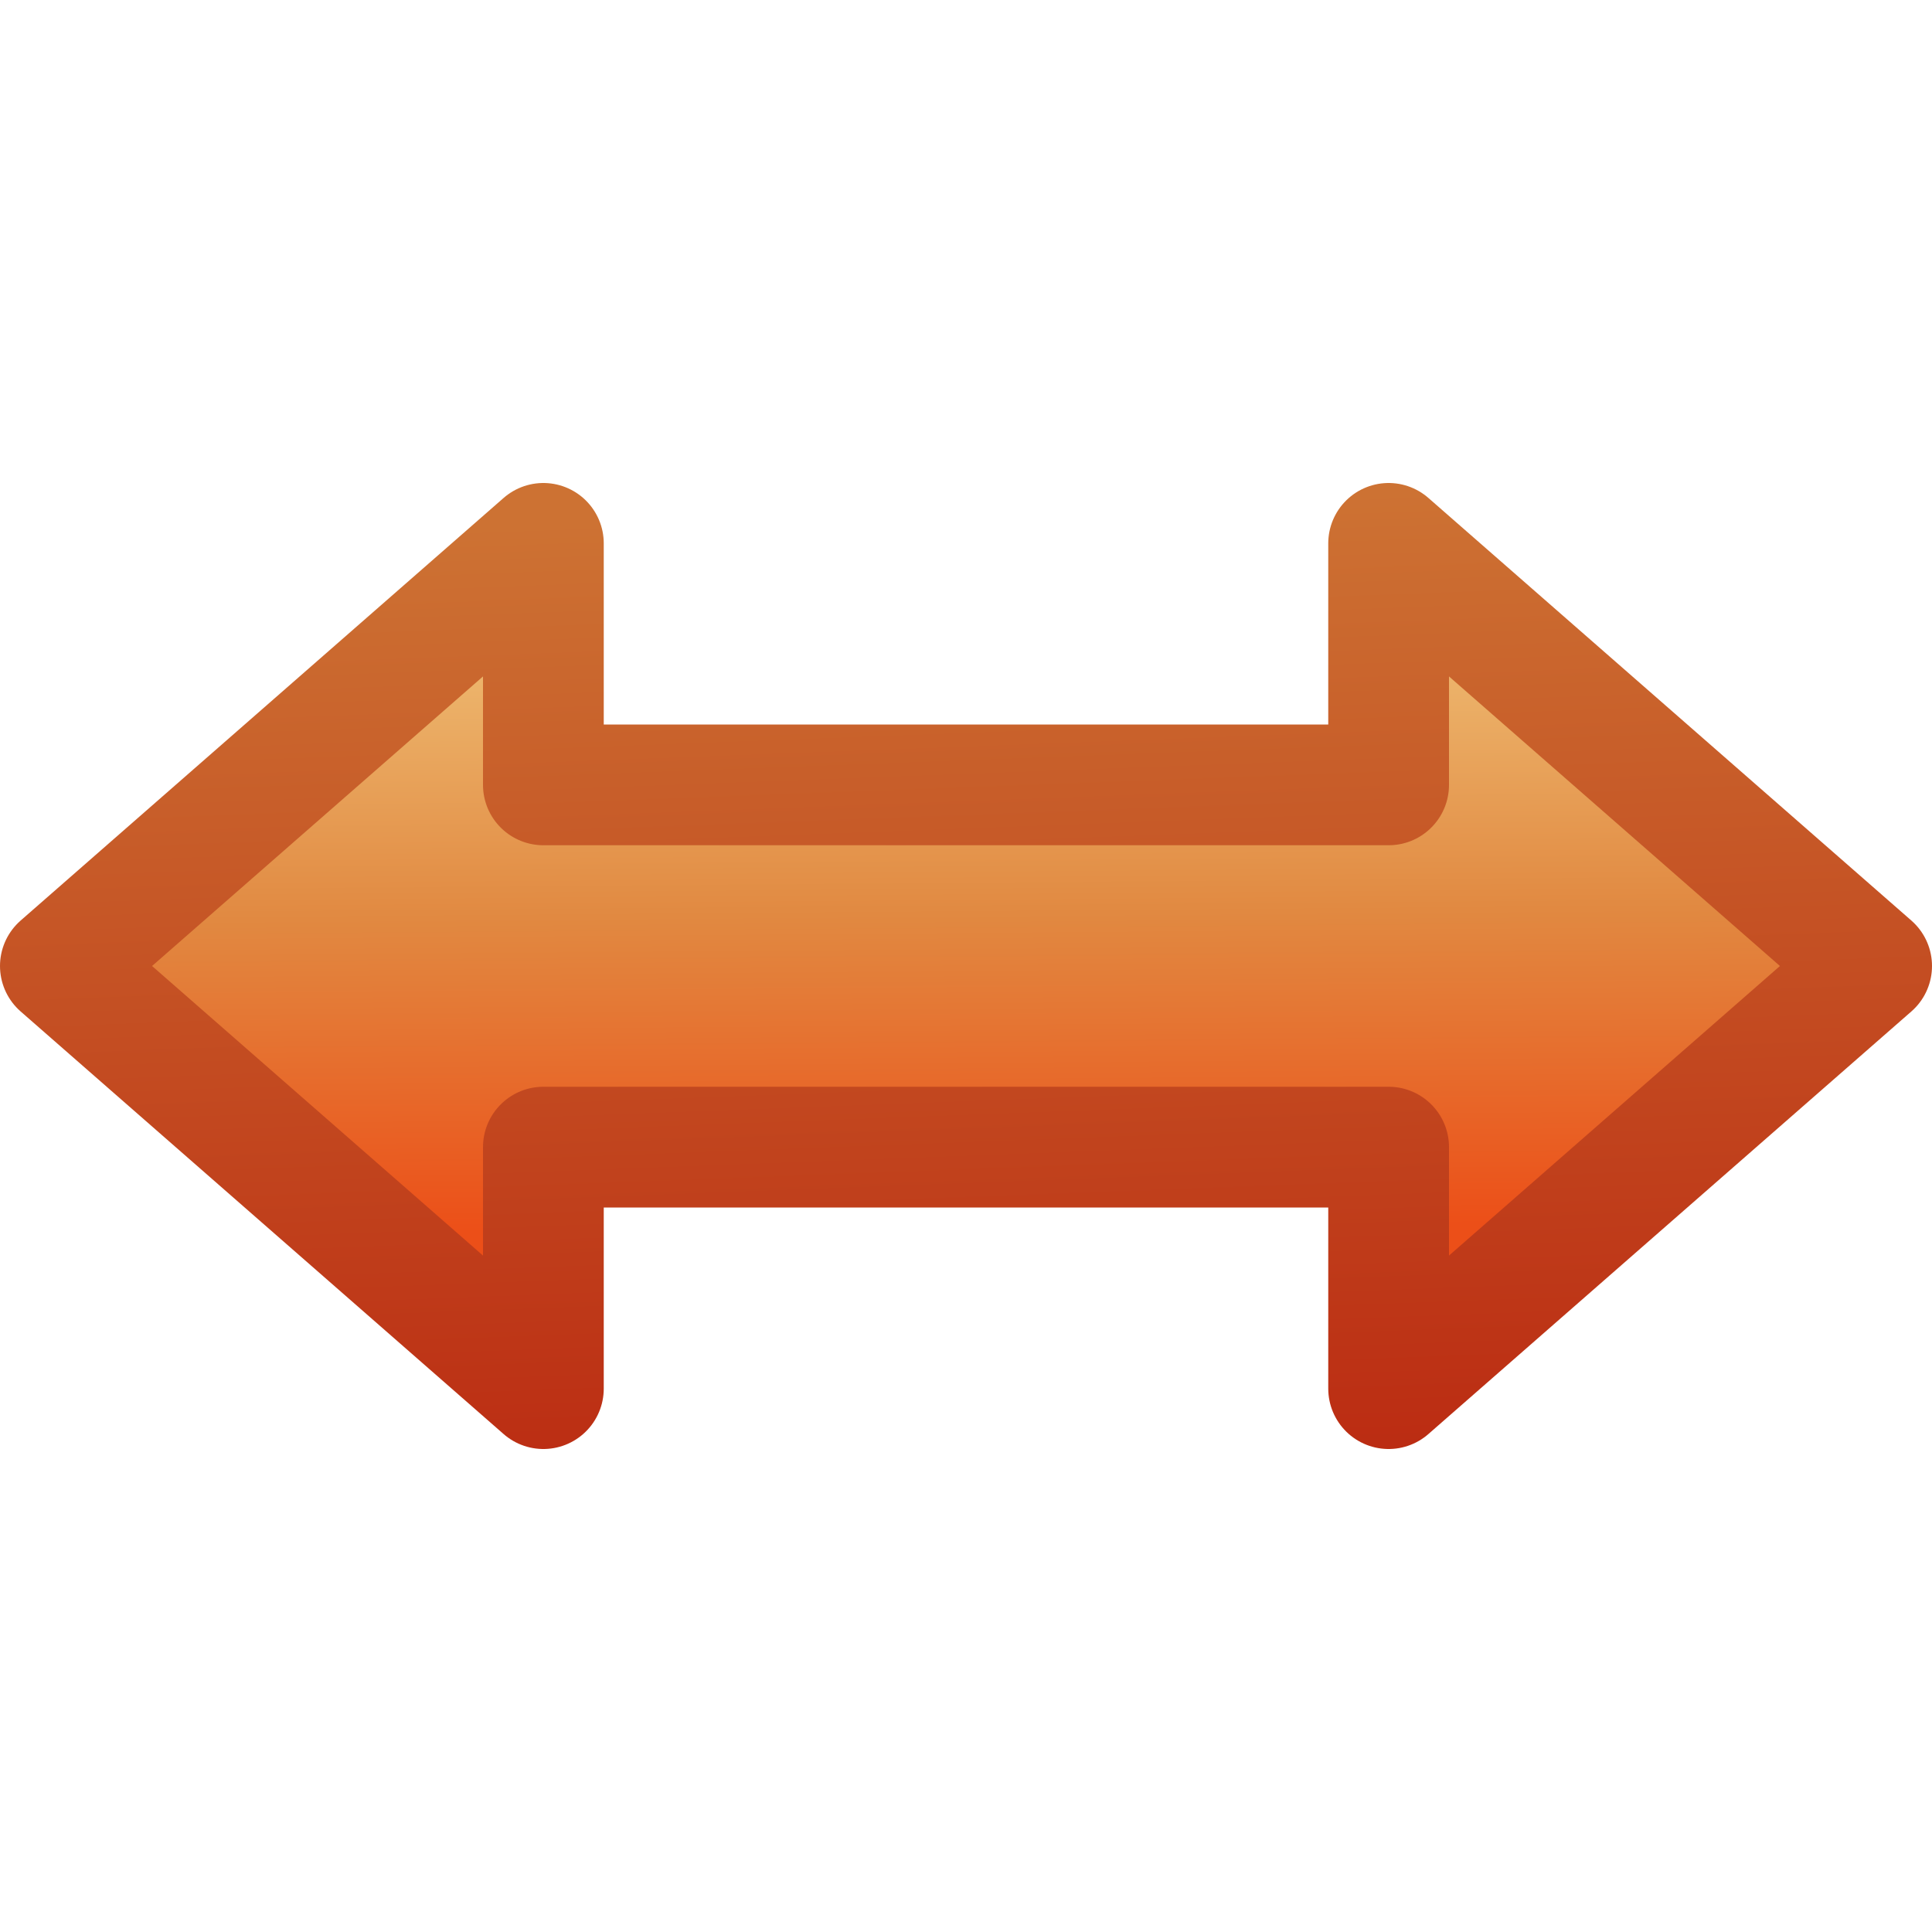
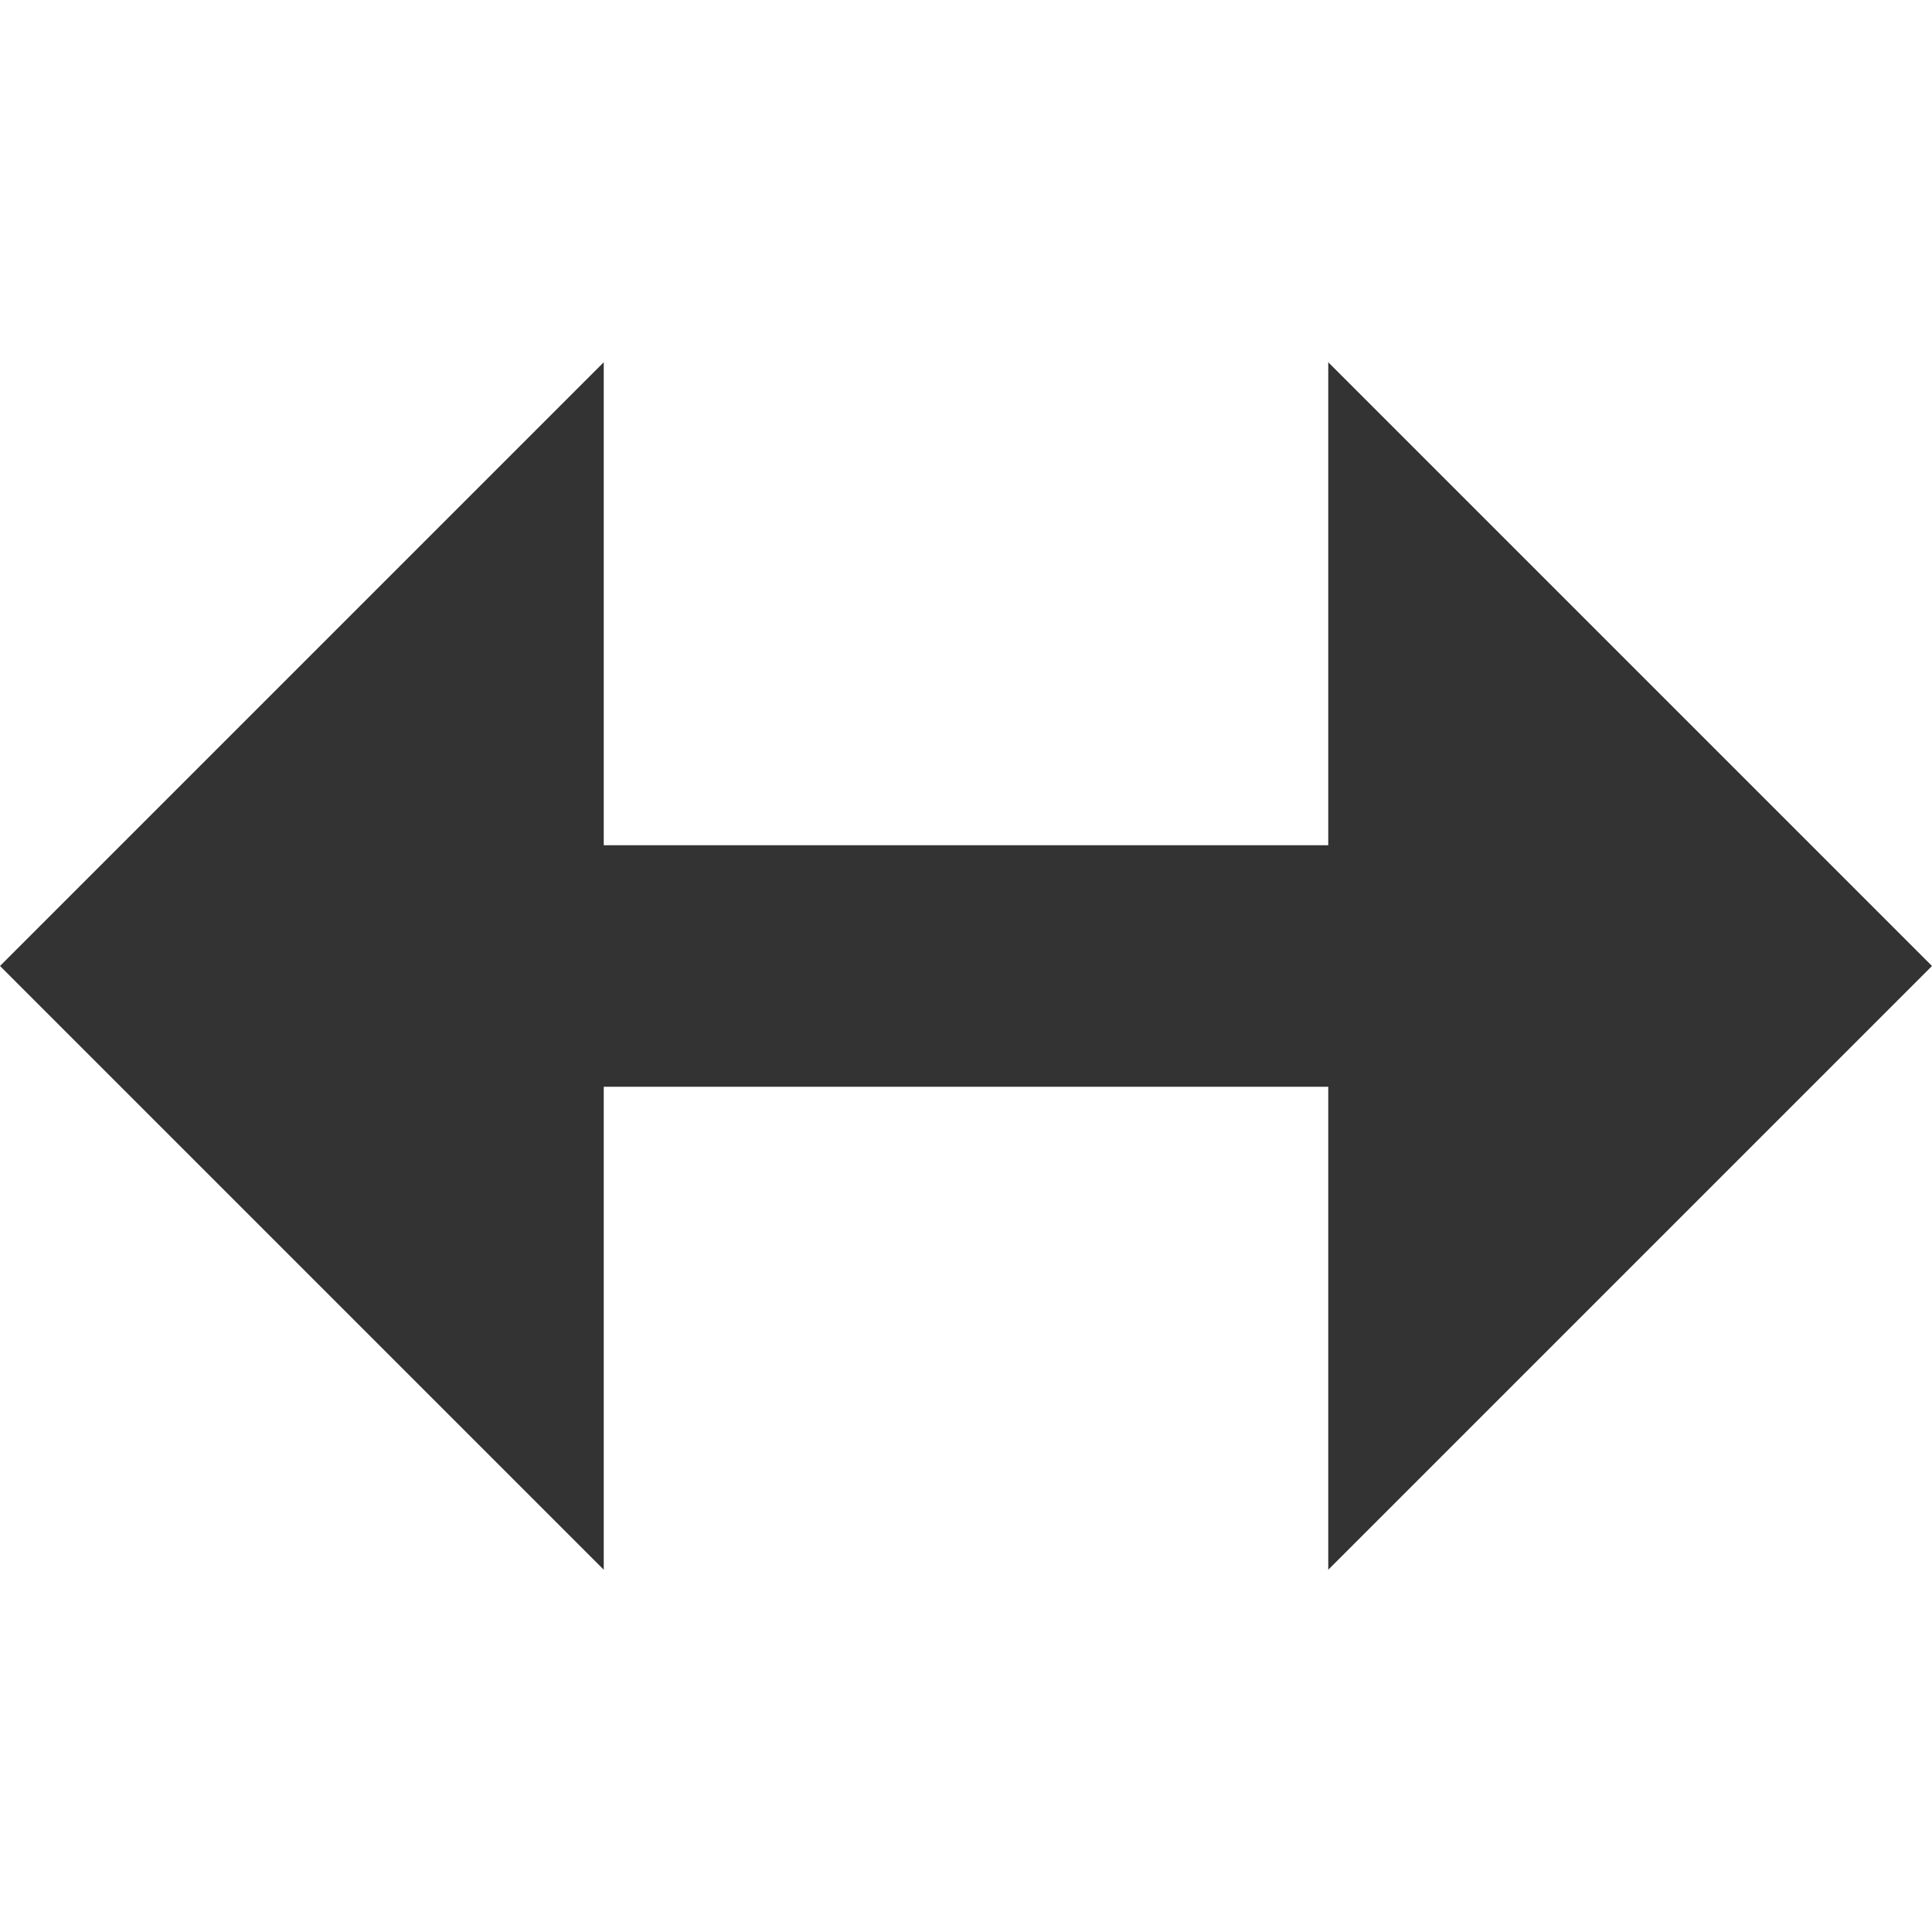
- <svg xmlns="http://www.w3.org/2000/svg" id="svg2" height="16" width="16" version="1.0">
-   <defs id="defs4">
-     <linearGradient id="linearGradient3635" y2="14.161" gradientUnits="userSpaceOnUse" x2="16.06" gradientTransform="translate(-1.0004)" y1="8.963" x1="16.102">
+ <svg xmlns="http://www.w3.org/2000/svg" id="svg3301" height="16" width="16" version="1.0">
+   <defs id="defs3303">
+     <linearGradient id="linearGradient3639" y2="11.147" gradientUnits="userSpaceOnUse" x2="26.418" gradientTransform="matrix(0.34464,-0.34464,0.33811,0.33811,-0.86599,20.321)" y1="0.912" x1="36.46">
+       <stop id="stop4875" style="stop-color:#fff" offset="0" />
+       <stop id="stop4877" style="stop-color:#fff;stop-opacity:0" offset="1" />
+     </linearGradient>
+     <linearGradient id="linearGradient3288" y2="6" gradientUnits="userSpaceOnUse" x2="17.963" y1="17.004" x1="17.963">
+       <stop id="stop3624" style="stop-color:#bb2b12" offset="0" />
+       <stop id="stop3626" style="stop-color:#cd7233" offset="1" />
+     </linearGradient>
+     <linearGradient id="linearGradient3635" y2="17" gradientUnits="userSpaceOnUse" x2="12.019" gradientTransform="translate(-1.0004,0)" y1="6" x1="12.019">
      <stop id="stop3618" style="stop-color:#f0c178" offset="0" />
      <stop id="stop3270" style="stop-color:#e18941" offset=".5" />
      <stop id="stop3620" style="stop-color:#ec4f18" offset="1" />
    </linearGradient>
-     <linearGradient id="linearGradient3645" y2="8" gradientUnits="userSpaceOnUse" x2="10.397" y1="16" x1="10.097">
-       <stop id="stop3624" style="stop-color:#bb2b12" offset="0" />
-       <stop id="stop3626" style="stop-color:#cd7233" offset="1" />
-     </linearGradient>
+     <radialGradient id="radialGradient3299" gradientUnits="userSpaceOnUse" cy="19.031" cx="11.25" gradientTransform="matrix(-1.4062,0,0,0.3867,27.82,7.5227)" r="8.062">
+       <stop id="stop2487" style="stop-color:#0d0d0d" offset="0" />
+       <stop id="stop2489" style="stop-color:#0d0d0d;stop-opacity:0" offset="1" />
+     </radialGradient>
  </defs>
-   <g id="layer1" transform="translate(0,-4)">
-     <g id="g3369" transform="matrix(-1,0,0,1,24,0)">
-       <path id="path2849" style="stroke-linejoin:round;stroke:url(#linearGradient3645);fill:url(#linearGradient3635)" d="m19.5 10.5v-2l4 3.5-4 3.5v-2h-7v2l-4-3.5 4-3.5v2h7z" />
-     </g>
-   </g>
+   <path style="opacity:0.8;fill:#000000;fill-opacity:1;stroke:none" d="M 5,3 4.9999997e-8,8 2,10 5,13 5,9 11,9 11,13 16,8 11,3 11,7 5,7 z" id="path2997" />
</svg>
